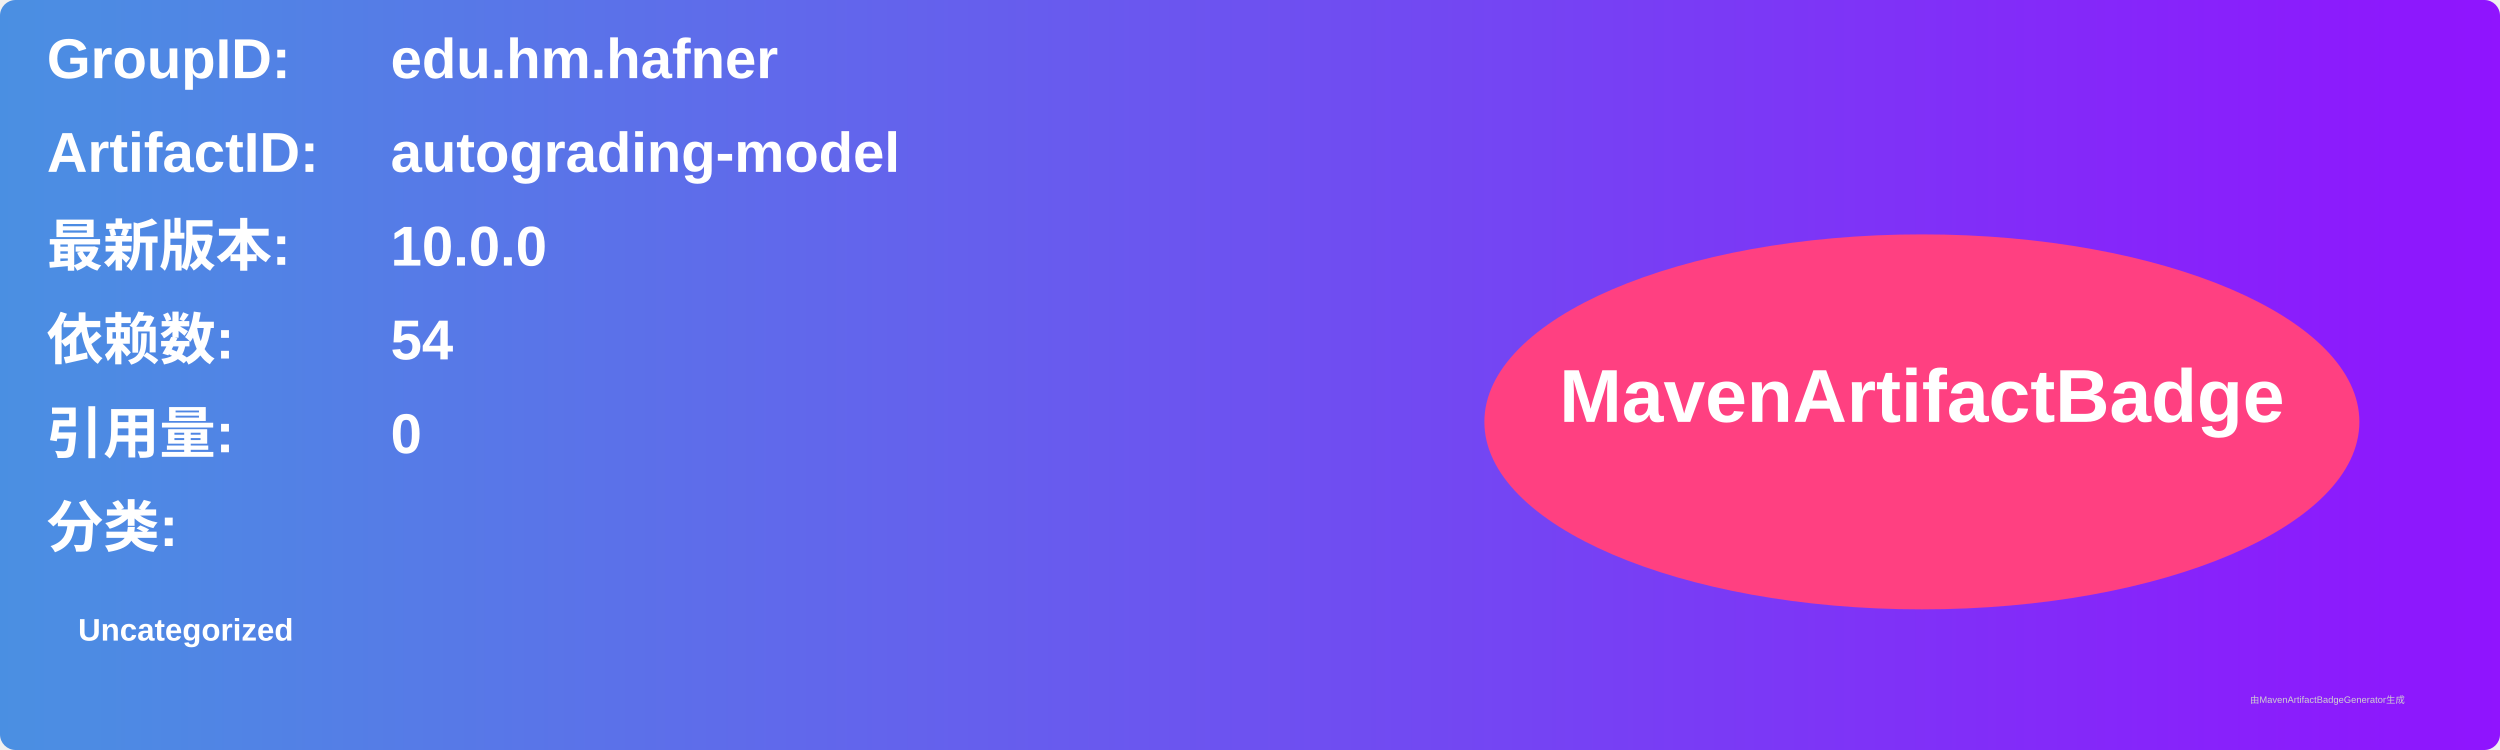
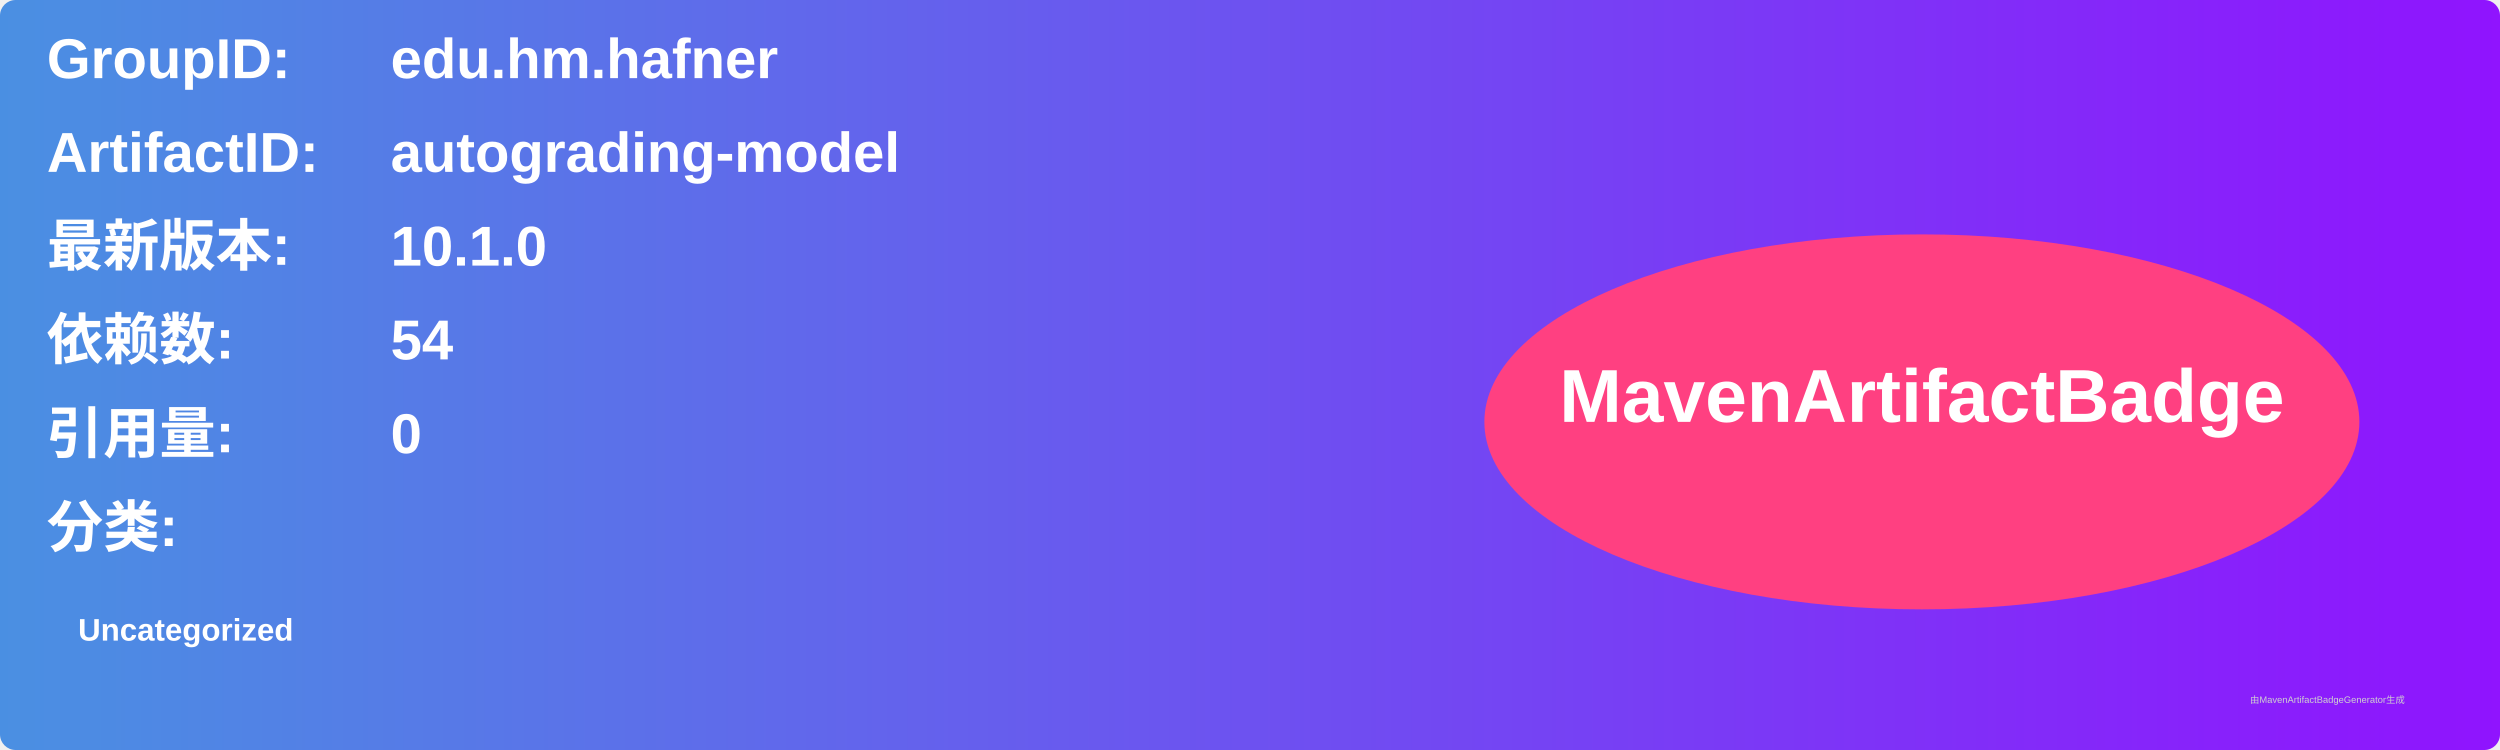
<svg xmlns="http://www.w3.org/2000/svg" width="800" height="240" viewBox="0 0 800 240">
  <linearGradient id="grad" x1="0%" y1="0%" x2="100%" y2="0%">
    <stop offset="0%" stop-color="#4a90e2" />
    <stop offset="100%" stop-color="#9013fe" />
  </linearGradient>
  <rect width="100%" height="100%" rx="5" ry="5" fill="url(#grad)" />
  <g transform="translate(15, 15)">
    <text x="0" y="10" font-family="Arial" font-size="18" fill="white" font-weight="bold" width="260">GroupID:</text>
    <text x="110" y="10" font-family="Arial" font-size="18" fill="white" font-weight="bold" width="460">edu.hm.hafner</text>
    <text x="0" y="40" font-family="Arial" font-size="18" fill="white" font-weight="bold" width="260">ArtifactID:</text>
    <text x="110" y="40" font-family="Arial" font-size="18" fill="white" font-weight="bold" width="460">autograding-model</text>
    <text x="0" y="70" font-family="Arial" font-size="18" fill="white" font-weight="bold">最新版本:</text>
    <text x="110" y="70" font-family="Arial" font-size="18" fill="white" font-weight="bold">
-       <tspan font-weight="bold">10.0.0</tspan>
+       <tspan font-weight="bold">10.1.0</tspan>
    </text>
    <text x="0" y="100" font-family="Arial" font-size="18" fill="white" font-weight="bold">依赖数: </text>
    <text x="110" y="100" font-family="Arial" font-size="18" fill="white">
      <tspan font-weight="bold">54</tspan>
    </text>
    <text x="0" y="130" font-family="Arial" font-size="18" fill="white" font-weight="bold">引用量: </text>
    <text x="110" y="130" font-family="Arial" font-size="18" fill="white">
      <tspan font-weight="bold">0</tspan>
    </text>
    <text x="0" y="160" font-family="Arial" font-size="18" fill="white" font-weight="bold">分类:</text>
    <text x="10" y="190" font-family="Arial" font-size="10" fill="white">
      <tspan font-weight="bold">Uncategorized</tspan>
    </text>
    <ellipse cx="600" cy="120" rx="140" ry="60" fill="#ff4081" />
    <text x="600" y="120" text-anchor="middle" font-family="Arial" font-size="24" fill="white" font-weight="bold">MavenArtifactBadge</text>
  </g>
  <text x="720" y="225" font-family="Arial" font-size="3" fill="#d0d0d0">由MavenArtifactBadgeGenerator生成</text>
</svg>
